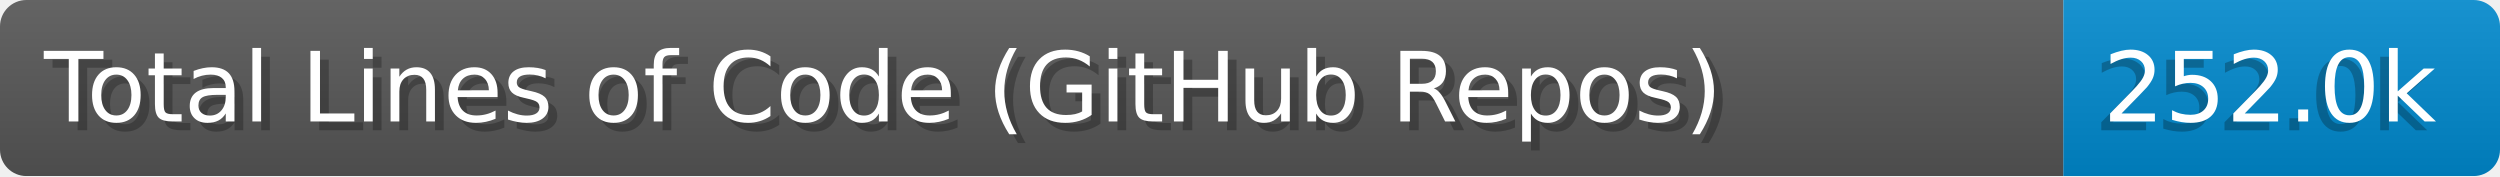
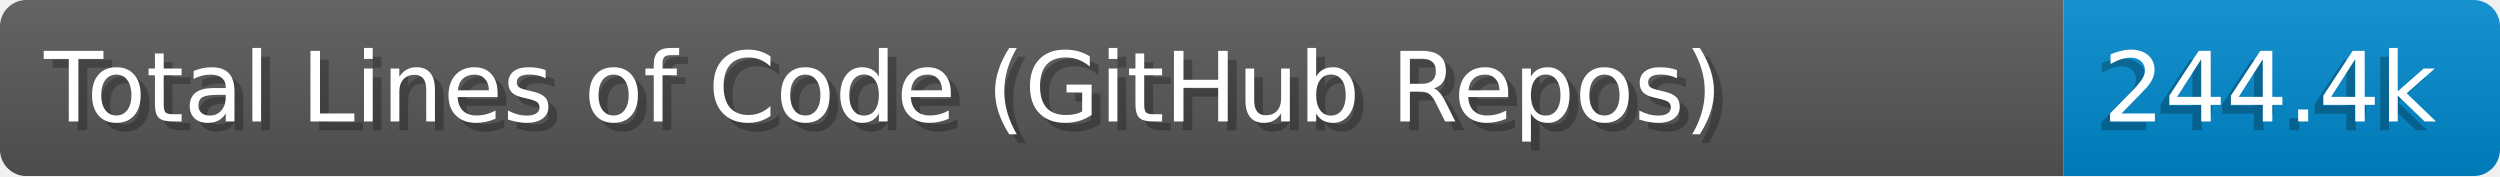
- <svg xmlns="http://www.w3.org/2000/svg" width="284.0" height="20" viewBox="0 0 2840.0 200" role="img" aria-label="Total Lines of Code (GitHub Repos): 252.0k">
+ <svg xmlns="http://www.w3.org/2000/svg" width="284.0" height="20" viewBox="0 0 2840.0 200" role="img" aria-label="Total Lines of Code (GitHub Repos): 244.4k">
  <linearGradient id="a" x2="0" y2="100%">
    <stop offset="0" stop-opacity=".1" stop-color="#EEE" />
    <stop offset="1" stop-opacity=".1" />
  </linearGradient>
  <mask id="m">
    <rect width="2840.0" height="200" rx="30" fill="#FFF" />
  </mask>
  <g mask="url(#m)">
    <rect width="2344.0" height="200" fill="#555" />
    <rect width="496.0" height="200" fill="#08C" x="2344.0" />
    <rect width="2840.0" height="200" fill="url(#a)" />
  </g>
  <g aria-hidden="true" fill="#fff" text-anchor="start" font-family="Verdana,DejaVu Sans,sans-serif" font-size="110">
    <text x="60" y="148" textLength="2244.0" fill="#000" opacity="0.25">Total Lines of Code (GitHub Repos)</text>
    <text x="50" y="138" textLength="2244.0">Total Lines of Code (GitHub Repos)</text>
-     <text x="2379.0" y="148" textLength="396.0" fill="#000" opacity="0.25">252.0k</text>
-     <text x="2389.0" y="138" textLength="396.0">252.0k</text>
+     <text x="2379.0" y="148" textLength="396.0" fill="#000" opacity="0.25">244.4k</text>
+     <text x="2389.0" y="138" textLength="396.0">244.4k</text>
  </g>
</svg>
